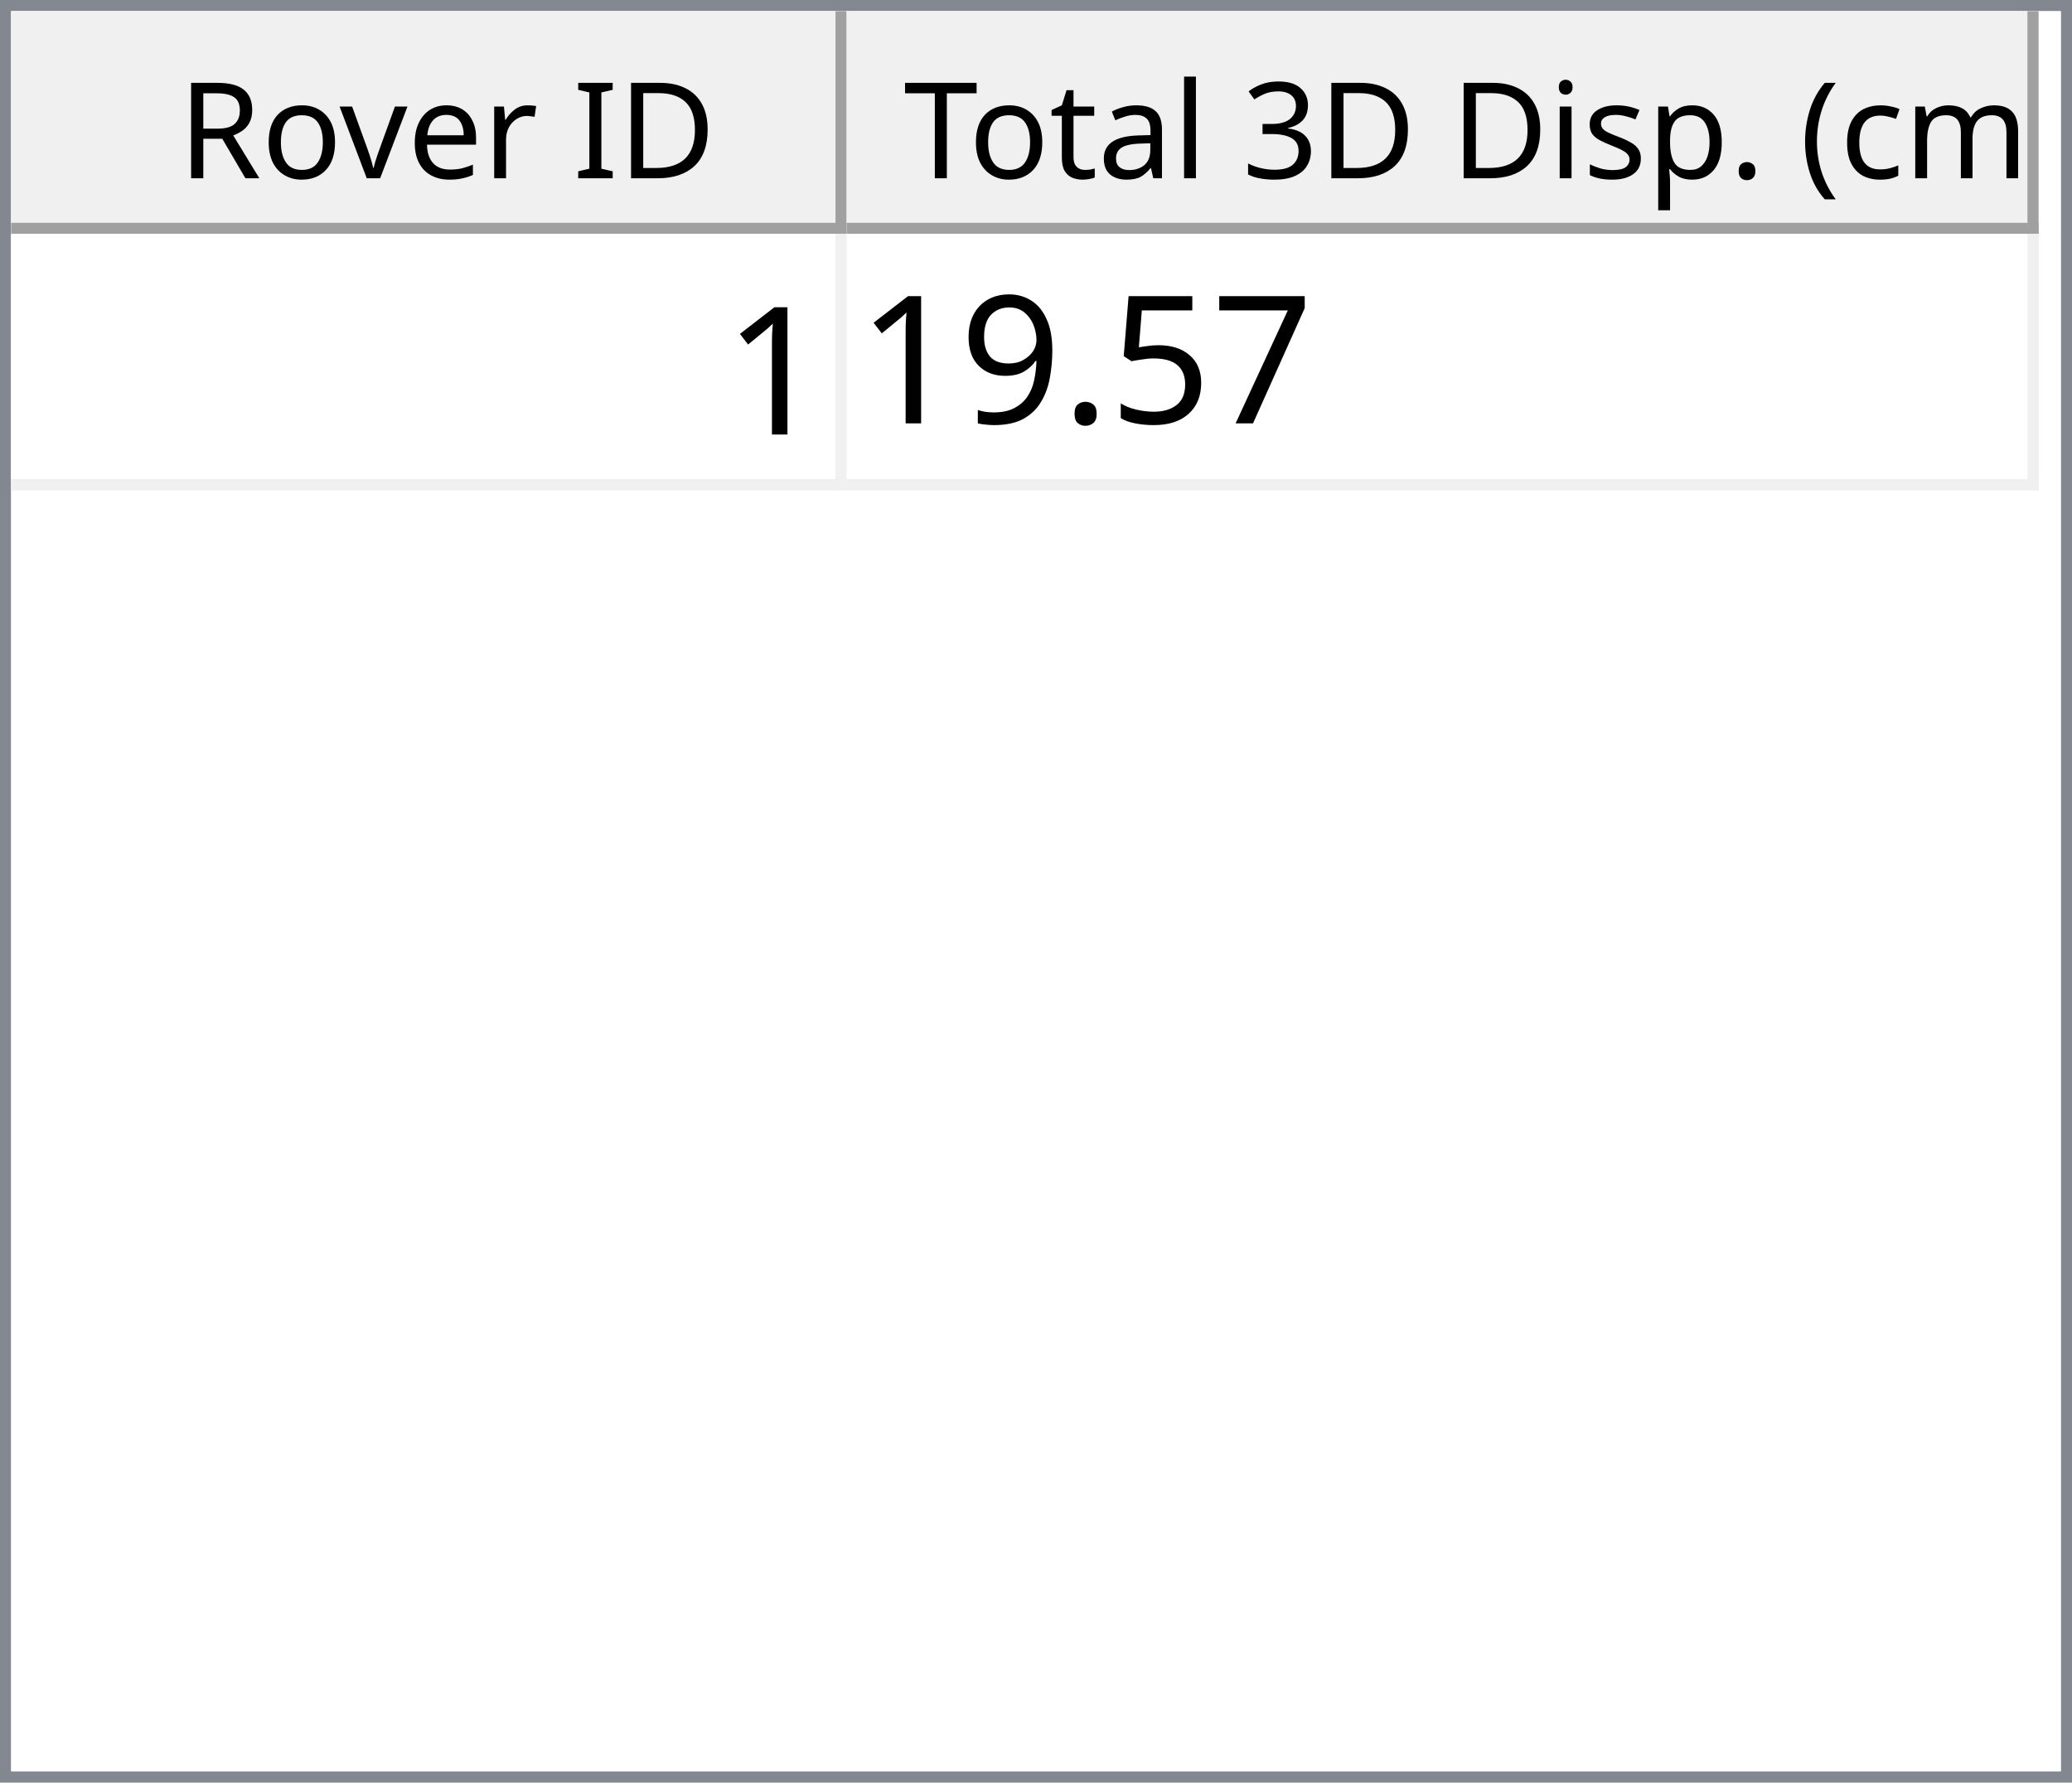
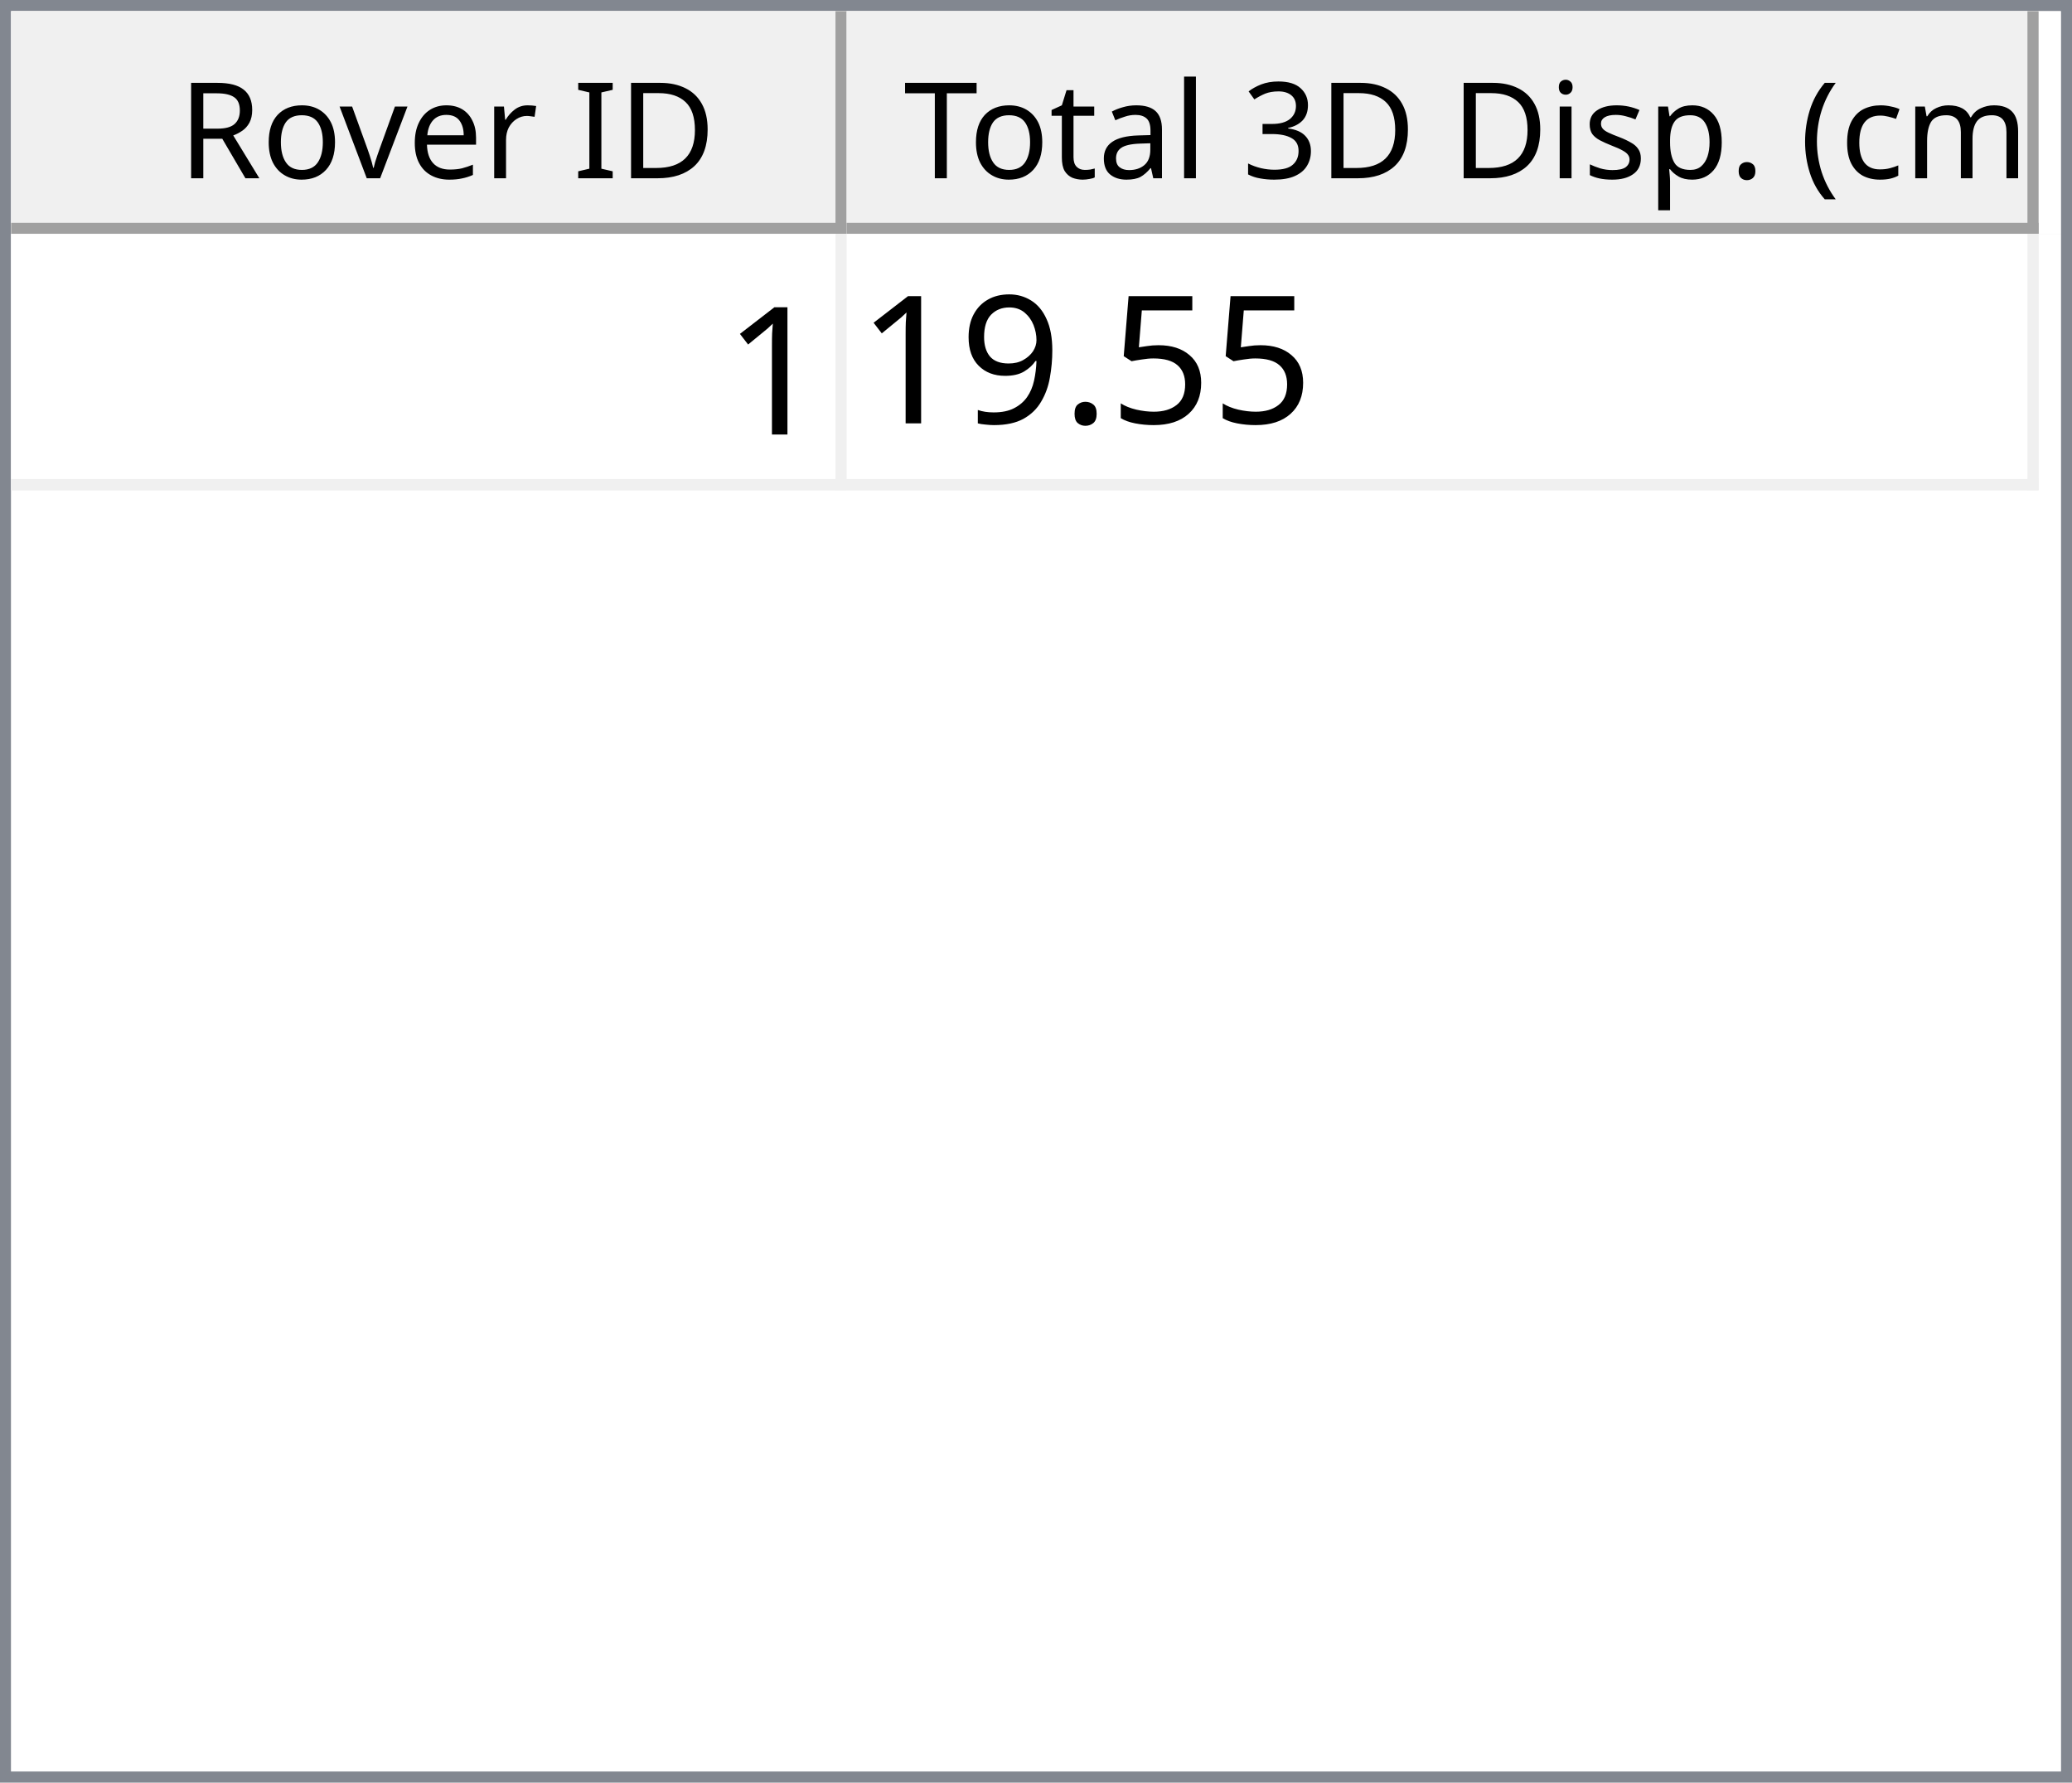
<svg xmlns="http://www.w3.org/2000/svg" style="fill-opacity:1; color-rendering:auto; color-interpolation:auto; text-rendering:auto; stroke:black; stroke-linecap:square; stroke-miterlimit:10; shape-rendering:auto; stroke-opacity:1; fill:black; stroke-dasharray:none; font-weight:normal; stroke-width:1; font-family:'Dialog'; font-style:normal; stroke-linejoin:miter; font-size:12px; stroke-dashoffset:0; image-rendering:auto;" width="186" height="160">
  <defs id="genericDefs" />
  <g>
    <defs id="defs1">
      <clipPath clipPathUnits="userSpaceOnUse" id="clipPath1">
        <path d="M0 0 L186 0 L186 160 L0 160 L0 0 Z" />
      </clipPath>
      <clipPath clipPathUnits="userSpaceOnUse" id="clipPath2">
        <path d="M0 0 L0 160 L186 160 L186 0 Z" />
      </clipPath>
      <clipPath clipPathUnits="userSpaceOnUse" id="clipPath3">
        <path d="M0 0 L0 20 L184 20 L184 0 Z" />
      </clipPath>
      <clipPath clipPathUnits="userSpaceOnUse" id="clipPath4">
        <path d="M0 0 L0 20 L75 20 L75 0 Z" />
      </clipPath>
      <clipPath clipPathUnits="userSpaceOnUse" id="clipPath5">
        <path d="M1 1 L1 19 L74 19 L74 1 Z" />
      </clipPath>
      <clipPath clipPathUnits="userSpaceOnUse" id="clipPath6">
        <path d="M0 0 L0 18 L73 18 L73 0 Z" />
      </clipPath>
      <clipPath clipPathUnits="userSpaceOnUse" id="clipPath7">
        <path d="M-0.5 -0.5 L-0.5 19.5 L74.5 19.5 L74.5 -0.5 Z" />
      </clipPath>
      <clipPath clipPathUnits="userSpaceOnUse" id="clipPath8">
        <path d="M0 0 L0 20 L107 20 L107 0 Z" />
      </clipPath>
      <clipPath clipPathUnits="userSpaceOnUse" id="clipPath9">
        <path d="M1 1 L1 19 L106 19 L106 1 Z" />
      </clipPath>
      <clipPath clipPathUnits="userSpaceOnUse" id="clipPath10">
        <path d="M0 0 L0 18 L105 18 L105 0 Z" />
      </clipPath>
      <clipPath clipPathUnits="userSpaceOnUse" id="clipPath11">
        <path d="M-0.5 -0.5 L-0.5 19.5 L106.5 19.5 L106.5 -0.5 Z" />
      </clipPath>
      <clipPath clipPathUnits="userSpaceOnUse" id="clipPath12">
        <path d="M0 0 L0 138 L184 138 L184 0 Z" />
      </clipPath>
      <clipPath clipPathUnits="userSpaceOnUse" id="clipPath13">
        <path d="M0 0 L0 23 L182 23 L182 0 Z" />
      </clipPath>
      <clipPath clipPathUnits="userSpaceOnUse" id="clipPath14">
        <path d="M-0.5 -0.5 L-0.5 22.5 L181.5 22.5 L181.5 -0.5 Z" />
      </clipPath>
      <clipPath clipPathUnits="userSpaceOnUse" id="clipPath15">
        <path d="M0 0 L0 22 L74 22 L74 0 Z" />
      </clipPath>
      <clipPath clipPathUnits="userSpaceOnUse" id="clipPath16">
        <path d="M0 0 L0 22 L106 22 L106 0 Z" />
      </clipPath>
      <font horiz-adv-x="64.551" id="font1">
        <font-face ascent="107.91" descent="25.098" units-per-em="100" style="font-style:normal; font-family:Segoe UI; font-weight:normal;" />
        <missing-glyph horiz-adv-x="64.551" d="M8.109 0 L8.109 68.266 L56.453 68.266 L56.453 0 L8.109 0 ZM15.328 7.234 L49.219 7.234 L49.219 61.031 L15.328 61.031 L15.328 7.234 Z" />
        <glyph unicode="D" horiz-adv-x="70.117" d="M9.188 0 L9.188 70.016 L28.516 70.016 Q65.531 70.016 65.531 35.891 Q65.531 19.672 55.25 9.836 Q44.969 0 27.734 0 L9.188 0 ZM17.391 62.594 L17.391 7.422 L27.828 7.422 Q41.609 7.422 49.273 14.797 Q56.938 22.172 56.938 35.688 Q56.938 62.594 28.328 62.594 L17.391 62.594 Z" />
        <glyph unicode="I" horiz-adv-x="26.611" d="M17.391 0 L9.188 0 L9.188 70.016 L17.391 70.016 L17.391 0 Z" />
        <glyph unicode=" " horiz-adv-x="27.393" d="" />
        <glyph unicode="r" horiz-adv-x="34.766" d="M34.188 41.891 Q32.078 43.5 28.125 43.5 Q23 43.5 19.555 38.672 Q16.109 33.844 16.109 25.484 L16.109 0 L8.109 0 L8.109 50 L16.109 50 L16.109 39.703 L16.312 39.703 Q18.016 44.969 21.531 47.922 Q25.047 50.875 29.391 50.875 Q32.516 50.875 34.188 50.203 L34.188 41.891 Z" />
        <glyph unicode="e" horiz-adv-x="52.295" d="M48.297 23 L12.984 23 Q13.188 14.656 17.484 10.109 Q21.781 5.562 29.297 5.562 Q37.75 5.562 44.828 11.141 L44.828 3.609 Q38.234 -1.172 27.391 -1.172 Q16.797 -1.172 10.742 5.641 Q4.688 12.453 4.688 24.812 Q4.688 36.469 11.305 43.82 Q17.922 51.172 27.734 51.172 Q37.547 51.172 42.922 44.828 Q48.297 38.484 48.297 27.203 L48.297 23 ZM40.094 29.781 Q40.047 36.719 36.75 40.578 Q33.453 44.438 27.594 44.438 Q21.922 44.438 17.969 40.383 Q14.016 36.328 13.094 29.781 L40.094 29.781 Z" />
        <glyph unicode="v" horiz-adv-x="47.9" d="M47.406 50 L27.484 0 L19.625 0 L0.688 50 L9.469 50 L22.172 13.672 Q23.578 9.672 23.922 6.688 L24.125 6.688 Q24.609 10.453 25.688 13.484 L38.969 50 L47.406 50 Z" />
        <glyph unicode="o" horiz-adv-x="58.594" d="M29 -1.172 Q17.922 -1.172 11.305 5.836 Q4.688 12.844 4.688 24.422 Q4.688 37.016 11.57 44.094 Q18.453 51.172 30.172 51.172 Q41.359 51.172 47.633 44.289 Q53.906 37.406 53.906 25.203 Q53.906 13.234 47.141 6.031 Q40.375 -1.172 29 -1.172 ZM29.594 44.438 Q21.875 44.438 17.383 39.188 Q12.891 33.938 12.891 24.703 Q12.891 15.828 17.43 10.695 Q21.969 5.562 29.594 5.562 Q37.359 5.562 41.531 10.594 Q45.703 15.625 45.703 24.906 Q45.703 34.281 41.531 39.359 Q37.359 44.438 29.594 44.438 Z" />
        <glyph unicode="R" horiz-adv-x="59.814" d="M59.375 0 L49.609 0 L37.891 19.625 Q36.281 22.359 34.766 24.289 Q33.25 26.219 31.664 27.438 Q30.078 28.656 28.25 29.219 Q26.422 29.781 24.125 29.781 L17.391 29.781 L17.391 0 L9.188 0 L9.188 70.016 L30.078 70.016 Q34.672 70.016 38.555 68.867 Q42.438 67.719 45.289 65.375 Q48.141 63.031 49.758 59.547 Q51.375 56.062 51.375 51.375 Q51.375 47.703 50.273 44.656 Q49.172 41.609 47.148 39.211 Q45.125 36.812 42.266 35.133 Q39.406 33.453 35.844 32.516 L35.844 32.328 Q37.594 31.547 38.891 30.547 Q40.188 29.547 41.359 28.18 Q42.531 26.812 43.68 25.078 Q44.828 23.344 46.234 21.047 L59.375 0 ZM17.391 62.594 L17.391 37.203 L28.516 37.203 Q31.594 37.203 34.203 38.133 Q36.812 39.062 38.719 40.797 Q40.625 42.531 41.703 45.047 Q42.781 47.562 42.781 50.688 Q42.781 56.297 39.141 59.445 Q35.5 62.594 28.609 62.594 L17.391 62.594 Z" />
        <glyph unicode=")" horiz-adv-x="30.176" d="M8.297 -15.922 L1.172 -15.922 Q16.406 2.344 16.406 26.812 Q16.406 51.469 1.078 70.016 L8.297 70.016 Q23.531 52.156 23.531 26.703 Q23.531 1.375 8.297 -15.922 Z" />
        <glyph unicode="m" horiz-adv-x="86.133" d="M79.109 0 L71.094 0 L71.094 28.719 Q71.094 37.016 68.531 40.727 Q65.969 44.438 59.906 44.438 Q54.781 44.438 51.195 39.75 Q47.609 35.062 47.609 28.516 L47.609 0 L39.594 0 L39.594 29.688 Q39.594 44.438 28.219 44.438 Q22.953 44.438 19.531 40.016 Q16.109 35.594 16.109 28.516 L16.109 0 L8.109 0 L8.109 50 L16.109 50 L16.109 42.094 L16.312 42.094 Q21.625 51.172 31.844 51.172 Q36.969 51.172 40.773 48.312 Q44.578 45.453 46 40.828 Q51.562 51.172 62.594 51.172 Q79.109 51.172 79.109 30.812 L79.109 0 Z" />
        <glyph unicode="c" horiz-adv-x="46.191" d="M42.188 2.297 Q36.422 -1.172 28.516 -1.172 Q17.828 -1.172 11.258 5.789 Q4.688 12.75 4.688 23.828 Q4.688 36.188 11.766 43.68 Q18.844 51.172 30.672 51.172 Q37.25 51.172 42.281 48.734 L42.281 40.531 Q36.719 44.438 30.375 44.438 Q22.703 44.438 17.797 38.945 Q12.891 33.453 12.891 24.516 Q12.891 15.719 17.508 10.641 Q22.125 5.562 29.891 5.562 Q36.422 5.562 42.188 9.906 L42.188 2.297 Z" />
        <glyph unicode="(" horiz-adv-x="30.176" d="M29.109 -15.922 L21.969 -15.922 Q6.844 1.375 6.844 26.703 Q6.844 52.156 21.969 70.016 L29.203 70.016 Q13.875 51.469 13.875 26.812 Q13.875 2.344 29.109 -15.922 Z" />
        <glyph unicode="." horiz-adv-x="21.68" d="M10.891 -1.078 Q8.641 -1.078 7.055 0.539 Q5.469 2.156 5.469 4.391 Q5.469 6.641 7.055 8.273 Q8.641 9.906 10.891 9.906 Q13.188 9.906 14.797 8.273 Q16.406 6.641 16.406 4.391 Q16.406 2.156 14.797 0.539 Q13.188 -1.078 10.891 -1.078 Z" />
        <glyph unicode="p" horiz-adv-x="58.789" d="M16.312 7.234 L16.109 7.234 L16.109 -23 L8.109 -23 L8.109 50 L16.109 50 L16.109 41.219 L16.312 41.219 Q22.219 51.172 33.594 51.172 Q43.266 51.172 48.688 44.461 Q54.109 37.75 54.109 26.469 Q54.109 13.922 48 6.375 Q41.891 -1.172 31.297 -1.172 Q21.578 -1.172 16.312 7.234 ZM16.109 27.391 L16.109 20.406 Q16.109 14.203 20.141 9.883 Q24.172 5.562 30.375 5.562 Q37.641 5.562 41.773 11.133 Q45.906 16.703 45.906 26.609 Q45.906 34.969 42.047 39.703 Q38.188 44.438 31.594 44.438 Q24.609 44.438 20.359 39.578 Q16.109 34.719 16.109 27.391 Z" />
        <glyph unicode="s" horiz-adv-x="42.432" d="M5.078 1.812 L5.078 10.406 Q11.625 5.562 19.484 5.562 Q30.031 5.562 30.031 12.594 Q30.031 14.594 29.125 15.992 Q28.219 17.391 26.68 18.461 Q25.141 19.531 23.07 20.383 Q21 21.234 18.609 22.172 Q15.281 23.484 12.766 24.828 Q10.25 26.172 8.57 27.859 Q6.891 29.547 6.031 31.695 Q5.172 33.844 5.172 36.719 Q5.172 40.234 6.789 42.945 Q8.406 45.656 11.086 47.484 Q13.766 49.312 17.211 50.242 Q20.656 51.172 24.312 51.172 Q30.812 51.172 35.938 48.922 L35.938 40.828 Q30.422 44.438 23.25 44.438 Q21 44.438 19.195 43.922 Q17.391 43.406 16.094 42.477 Q14.797 41.547 14.086 40.258 Q13.375 38.969 13.375 37.406 Q13.375 35.453 14.086 34.133 Q14.797 32.812 16.164 31.789 Q17.531 30.766 19.484 29.938 Q21.438 29.109 23.922 28.125 Q27.25 26.859 29.883 25.516 Q32.516 24.172 34.375 22.484 Q36.234 20.797 37.234 18.602 Q38.234 16.406 38.234 13.375 Q38.234 9.672 36.602 6.938 Q34.969 4.203 32.234 2.398 Q29.5 0.594 25.93 -0.289 Q22.359 -1.172 18.453 -1.172 Q10.75 -1.172 5.078 1.812 Z" />
        <glyph unicode="i" horiz-adv-x="24.219" d="M12.203 62.703 Q10.062 62.703 8.547 64.164 Q7.031 65.625 7.031 67.875 Q7.031 70.125 8.547 71.609 Q10.062 73.094 12.203 73.094 Q14.406 73.094 15.945 71.609 Q17.484 70.125 17.484 67.875 Q17.484 65.719 15.945 64.211 Q14.406 62.703 12.203 62.703 ZM16.109 0 L8.109 0 L8.109 50 L16.109 50 L16.109 0 Z" />
        <glyph unicode="3" horiz-adv-x="53.906" d="M46.531 19.828 Q46.531 15.094 44.75 11.211 Q42.969 7.328 39.719 4.57 Q36.469 1.812 31.93 0.297 Q27.391 -1.219 21.922 -1.219 Q11.922 -1.219 6 2.594 L6 11.188 Q13.094 5.609 22.219 5.609 Q25.875 5.609 28.828 6.539 Q31.781 7.469 33.906 9.227 Q36.031 10.984 37.18 13.477 Q38.328 15.969 38.328 19.094 Q38.328 32.812 18.797 32.812 L12.984 32.812 L12.984 39.594 L18.5 39.594 Q35.797 39.594 35.797 52.484 Q35.797 64.406 22.609 64.406 Q15.188 64.406 8.688 59.422 L8.688 67.188 Q15.375 71.188 24.609 71.188 Q29 71.188 32.57 69.969 Q36.141 68.75 38.68 66.555 Q41.219 64.359 42.609 61.281 Q44 58.203 44 54.5 Q44 40.672 30.031 36.719 L30.031 36.531 Q33.594 36.141 36.625 34.797 Q39.656 33.453 41.852 31.305 Q44.047 29.156 45.289 26.25 Q46.531 23.344 46.531 19.828 Z" />
        <glyph unicode="l" horiz-adv-x="24.219" d="M16.109 0 L8.109 0 L8.109 74.031 L16.109 74.031 L16.109 0 Z" />
        <glyph unicode="a" horiz-adv-x="50.879" d="M43.891 0 L35.891 0 L35.891 7.812 L35.688 7.812 Q30.469 -1.172 20.312 -1.172 Q12.844 -1.172 8.617 2.781 Q4.391 6.734 4.391 13.281 Q4.391 27.297 20.906 29.594 L35.891 31.688 Q35.891 44.438 25.594 44.438 Q16.547 44.438 9.281 38.281 L9.281 46.484 Q16.656 51.172 26.266 51.172 Q43.891 51.172 43.891 32.516 L43.891 0 ZM35.891 25.297 L23.828 23.641 Q18.266 22.859 15.43 20.875 Q12.594 18.891 12.594 13.875 Q12.594 10.203 15.211 7.883 Q17.828 5.562 22.172 5.562 Q28.125 5.562 32.008 9.742 Q35.891 13.922 35.891 20.312 L35.891 25.297 Z" />
        <glyph unicode="t" horiz-adv-x="33.887" d="M31.297 0.484 Q28.469 -1.078 23.828 -1.078 Q10.688 -1.078 10.688 13.578 L10.688 43.172 L2.094 43.172 L2.094 50 L10.688 50 L10.688 62.203 L18.703 64.797 L18.703 50 L31.297 50 L31.297 43.172 L18.703 43.172 L18.703 14.984 Q18.703 9.969 20.414 7.82 Q22.125 5.672 26.078 5.672 Q29.109 5.672 31.297 7.328 L31.297 0.484 Z" />
        <glyph unicode="T" horiz-adv-x="52.393" d="M50.594 62.594 L30.375 62.594 L30.375 0 L22.172 0 L22.172 62.594 L2 62.594 L2 70.016 L50.594 70.016 L50.594 62.594 Z" />
      </font>
      <font horiz-adv-x="75.0" id="font2">
        <font-face ascent="100.537" descent="21.973" units-per-em="100" style="font-style:normal; font-family:sans-serif; font-weight:normal;" />
        <missing-glyph horiz-adv-x="75.0" d="M12.5 0 L12.5 62.5 L62.5 62.5 L62.5 0 L12.5 0 ZM14.062 1.562 L60.938 1.562 L60.938 60.938 L14.062 60.938 L14.062 1.562 Z" />
        <glyph unicode="1" horiz-adv-x="55.615" d="M37.25 0 L28.469 0 L28.469 56 Q25.297 52.984 20.141 49.953 Q14.984 46.922 10.891 45.406 L10.891 53.906 Q18.266 57.375 23.781 62.305 Q29.297 67.234 31.594 71.875 L37.25 71.875 L37.25 0 Z" />
-         <glyph unicode="7" horiz-adv-x="55.615" d="M4.734 62.203 L4.734 70.656 L51.078 70.656 L51.078 63.812 Q44.234 56.547 37.523 44.484 Q30.812 32.422 27.156 19.672 Q24.516 10.688 23.781 0 L14.75 0 Q14.891 8.453 18.062 20.414 Q21.234 32.375 27.172 43.484 Q33.109 54.594 39.797 62.203 L4.734 62.203 Z" />
        <glyph unicode="5" horiz-adv-x="55.615" d="M4.156 18.75 L13.375 19.531 Q14.406 12.797 18.141 9.398 Q21.875 6 27.156 6 Q33.5 6 37.891 10.789 Q42.281 15.578 42.281 23.484 Q42.281 31 38.062 35.352 Q33.844 39.703 27 39.703 Q22.75 39.703 19.336 37.773 Q15.922 35.844 13.969 32.766 L5.719 33.844 L12.641 70.609 L48.25 70.609 L48.25 62.203 L19.672 62.203 L15.828 42.969 Q22.266 47.469 29.344 47.469 Q38.719 47.469 45.164 40.969 Q51.609 34.469 51.609 24.266 Q51.609 14.547 45.953 7.469 Q39.062 -1.219 27.156 -1.219 Q17.391 -1.219 11.211 4.25 Q5.031 9.719 4.156 18.75 Z" />
        <glyph unicode="." horiz-adv-x="27.783" d="M9.078 0 L9.078 10.016 L19.094 10.016 L19.094 0 L9.078 0 Z" />
        <glyph unicode="9" horiz-adv-x="55.615" d="M5.469 16.547 L13.922 17.328 Q14.984 11.375 18.016 8.688 Q21.047 6 25.781 6 Q29.828 6 32.883 7.859 Q35.938 9.719 37.891 12.82 Q39.844 15.922 41.164 21.195 Q42.484 26.469 42.484 31.938 Q42.484 32.516 42.438 33.688 Q39.797 29.5 35.234 26.883 Q30.672 24.266 25.344 24.266 Q16.453 24.266 10.305 30.711 Q4.156 37.156 4.156 47.703 Q4.156 58.594 10.578 65.234 Q17 71.875 26.656 71.875 Q33.641 71.875 39.43 68.117 Q45.219 64.359 48.219 57.398 Q51.219 50.438 51.219 37.25 Q51.219 23.531 48.242 15.406 Q45.266 7.281 39.383 3.031 Q33.5 -1.219 25.594 -1.219 Q17.188 -1.219 11.867 3.445 Q6.547 8.109 5.469 16.547 ZM41.453 48.141 Q41.453 55.719 37.43 60.156 Q33.406 64.594 27.734 64.594 Q21.875 64.594 17.531 59.812 Q13.188 55.031 13.188 47.406 Q13.188 40.578 17.312 36.305 Q21.438 32.031 27.484 32.031 Q33.594 32.031 37.523 36.305 Q41.453 40.578 41.453 48.141 Z" />
      </font>
    </defs>
    <g style="fill:white; stroke:white;">
      <rect x="0" y="0" width="186" style="clip-path:url(#clipPath1); stroke:none;" height="160" />
    </g>
    <g style="fill:white; text-rendering:optimizeSpeed; color-rendering:optimizeSpeed; image-rendering:optimizeSpeed; shape-rendering:crispEdges; stroke:white; color-interpolation:sRGB;">
      <rect x="0" width="186" height="160" y="0" style="stroke:none;" />
      <path style="stroke:none;" d="M0 160 L186 160 L186 0 L0 0 Z" />
    </g>
    <g style="fill:rgb(240,240,240); font-family:'Segoe UI'; stroke:rgb(240,240,240);">
      <rect x="0" y="0" width="186" style="clip-path:url(#clipPath2); stroke:none;" height="160" />
    </g>
    <g style="fill:rgb(130,135,144); font-family:'Segoe UI'; stroke:rgb(130,135,144);">
      <path d="M0 0 L186 0 L186 160 L0 160 L0 0 ZM1 1 L185 1 L185 159 L1 159 L1 1 Z" style="fill-rule:evenodd; clip-path:url(#clipPath2); stroke:none;" />
    </g>
    <g style="fill:white; font-family:'Segoe UI'; stroke:white;" transform="translate(1,1)">
      <rect x="0" y="0" width="184" style="clip-path:url(#clipPath3); stroke:none;" height="20" />
    </g>
    <g style="fill:rgb(240,240,240); font-family:'Segoe UI'; stroke:rgb(240,240,240);" transform="translate(1,1)">
      <rect x="0" y="0" width="75" style="clip-path:url(#clipPath4); stroke:none;" height="20" />
    </g>
    <g style="font-family:'Segoe UI';" transform="translate(2,2)">
      <text x="14" xml:space="preserve" y="14" style="clip-path:url(#clipPath6); stroke:none;">Rover ID</text>
    </g>
    <g style="fill:rgb(160,160,160); font-family:'Segoe UI'; stroke:rgb(160,160,160); stroke-linejoin:bevel;" transform="translate(1.5,1.5)">
      <line x1="74" x2="74" y1="0" style="fill:none; clip-path:url(#clipPath7);" y2="19" />
    </g>
    <g style="fill:rgb(160,160,160); font-family:'Segoe UI'; stroke:rgb(160,160,160); stroke-linejoin:bevel;" transform="matrix(1,0,0,1,1,1) translate(0.5,0.5)">
      <line x1="0" x2="74" y1="19" style="fill:none; clip-path:url(#clipPath7);" y2="19" />
    </g>
    <g style="fill:rgb(240,240,240); font-family:'Segoe UI'; stroke:rgb(240,240,240);" transform="translate(76,1)">
      <rect x="0" y="0" width="107" style="clip-path:url(#clipPath8); stroke:none;" height="20" />
    </g>
    <g style="font-family:'Segoe UI';" transform="translate(77,2)">
      <text x="1" xml:space="preserve" y="14" style="clip-path:url(#clipPath10); stroke:none;"> Total 3D Disp. (cm)</text>
    </g>
    <g style="fill:rgb(160,160,160); font-family:'Segoe UI'; stroke:rgb(160,160,160); stroke-linejoin:bevel;" transform="translate(76.5,1.5)">
      <line x1="106" x2="106" y1="0" style="fill:none; clip-path:url(#clipPath11);" y2="19" />
    </g>
    <g style="fill:rgb(160,160,160); font-family:'Segoe UI'; stroke:rgb(160,160,160); stroke-linejoin:bevel;" transform="matrix(1,0,0,1,76,1) translate(0.5,0.5)">
      <line x1="0" x2="106" y1="19" style="fill:none; clip-path:url(#clipPath11);" y2="19" />
    </g>
    <g style="fill:white; font-family:'Segoe UI'; stroke:white;" transform="translate(1,21)">
      <rect x="0" y="0" width="184" style="clip-path:url(#clipPath12); stroke:none;" height="138" />
    </g>
    <g style="fill:rgb(240,240,240); font-size:16px; font-family:sans-serif; stroke:rgb(240,240,240);" transform="translate(1,21)">
      <rect x="0" y="0" width="182" style="clip-path:url(#clipPath13); stroke:none;" height="23" />
      <line transform="translate(0.5,0.5)" x1="0" x2="181" y1="22" style="clip-path:url(#clipPath14); fill:none; stroke-linejoin:bevel;" y2="22" />
    </g>
    <g transform="matrix(1,0,0,1,1,21) translate(0.5,0.5)" style="fill:rgb(240,240,240); font-size:16px; font-family:sans-serif; stroke:rgb(240,240,240); stroke-linejoin:bevel;">
      <line x1="74" x2="74" y1="0" style="fill:none; clip-path:url(#clipPath14);" y2="22" />
    </g>
    <g transform="matrix(1,0,0,1,1,21) translate(0.5,0.5)" style="fill:rgb(240,240,240); font-size:16px; font-family:sans-serif; stroke:rgb(240,240,240); stroke-linejoin:bevel;">
      <line x1="181" x2="181" y1="0" style="fill:none; clip-path:url(#clipPath14);" y2="22" />
    </g>
    <g style="fill:white; font-size:16px; font-family:sans-serif; stroke:white;" transform="matrix(1,0,0,1,1,21)">
      <rect x="0" y="0" width="74" style="clip-path:url(#clipPath15); stroke:none;" height="22" />
      <text x="64" y="18" style="fill:black; clip-path:url(#clipPath15); stroke:none;" xml:space="preserve">1</text>
    </g>
    <g style="fill:white; font-size:16px; font-family:sans-serif; stroke:white;" transform="matrix(1,0,0,1,1,21) translate(75,0)">
      <rect x="0" y="0" width="106" style="clip-path:url(#clipPath16); stroke:none;" height="22" />
-       <text x="1" y="17" style="fill:black; clip-path:url(#clipPath16); stroke:none;" xml:space="preserve">19.57</text>
+       <text x="1" y="17" style="fill:black; clip-path:url(#clipPath16); stroke:none;" xml:space="preserve">19.55</text>
    </g>
  </g>
</svg>
